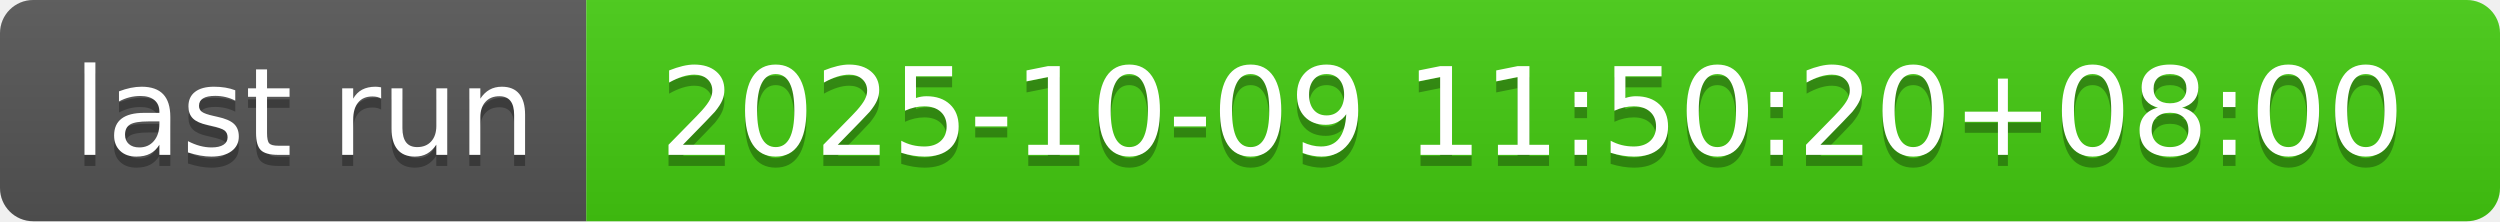
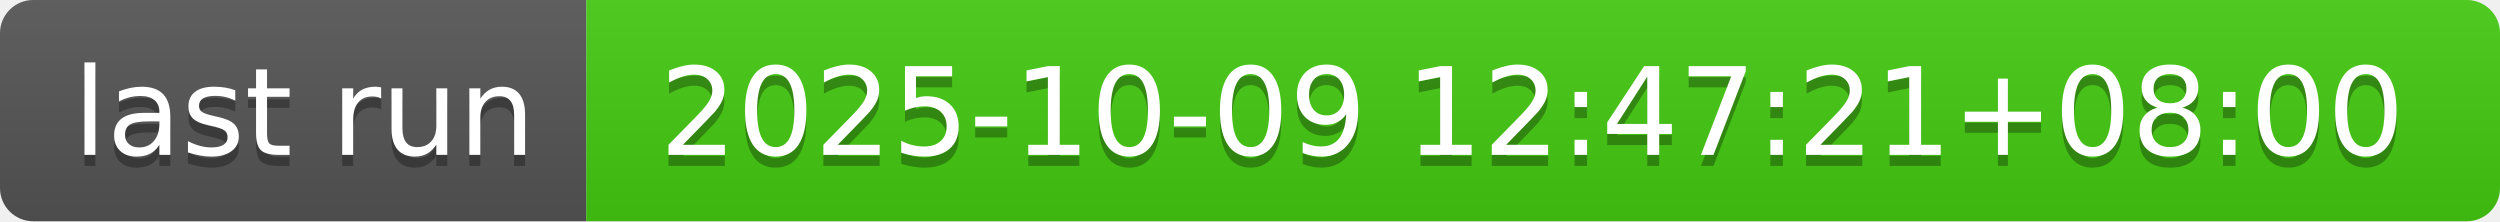
- <svg xmlns="http://www.w3.org/2000/svg" width="226" height="20" role="img" aria-label="last run: 2025-10-09 11:50:20+08:00">
+ <svg xmlns="http://www.w3.org/2000/svg" width="226" height="20" role="img" aria-label="last run: 2025-10-09 12:47:21+08:00">
  <linearGradient id="s" x2="0" y2="100%">
    <stop offset="0" stop-color="#bbb" stop-opacity=".1" />
    <stop offset="1" stop-opacity=".1" />
  </linearGradient>
  <clipPath id="r">
    <rect width="226" height="20" rx="3" fill="#fff" />
  </clipPath>
  <g clip-path="url(#r)">
    <rect width="53" height="20" fill="#555" />
    <rect x="53" width="173" height="20" fill="#4c1" />
    <rect width="226" height="20" fill="url(#s)" />
  </g>
  <g fill="#fff" text-anchor="middle" font-family="Verdana,Geneva,DejaVu Sans,sans-serif" text-rendering="geometricPrecision" font-size="110">
    <text aria-hidden="true" x="275" y="150" fill="#010101" fill-opacity=".3" transform="scale(.1)" textLength="430">last run</text>
    <text x="275" y="140" transform="scale(.1)" fill="#fff" textLength="430">last run</text>
-     <text aria-hidden="true" x="1385" y="150" fill="#010101" fill-opacity=".3" transform="scale(.1)" textLength="1630">2025-10-09 11:50:20+08:00</text>
-     <text x="1385" y="140" transform="scale(.1)" fill="#fff" textLength="1630">2025-10-09 11:50:20+08:00</text>
+     <text aria-hidden="true" x="1385" y="150" fill="#010101" fill-opacity=".3" transform="scale(.1)" textLength="1630">2025-10-09 12:47:21+08:00</text>
+     <text x="1385" y="140" transform="scale(.1)" fill="#fff" textLength="1630">2025-10-09 12:47:21+08:00</text>
  </g>
</svg>
